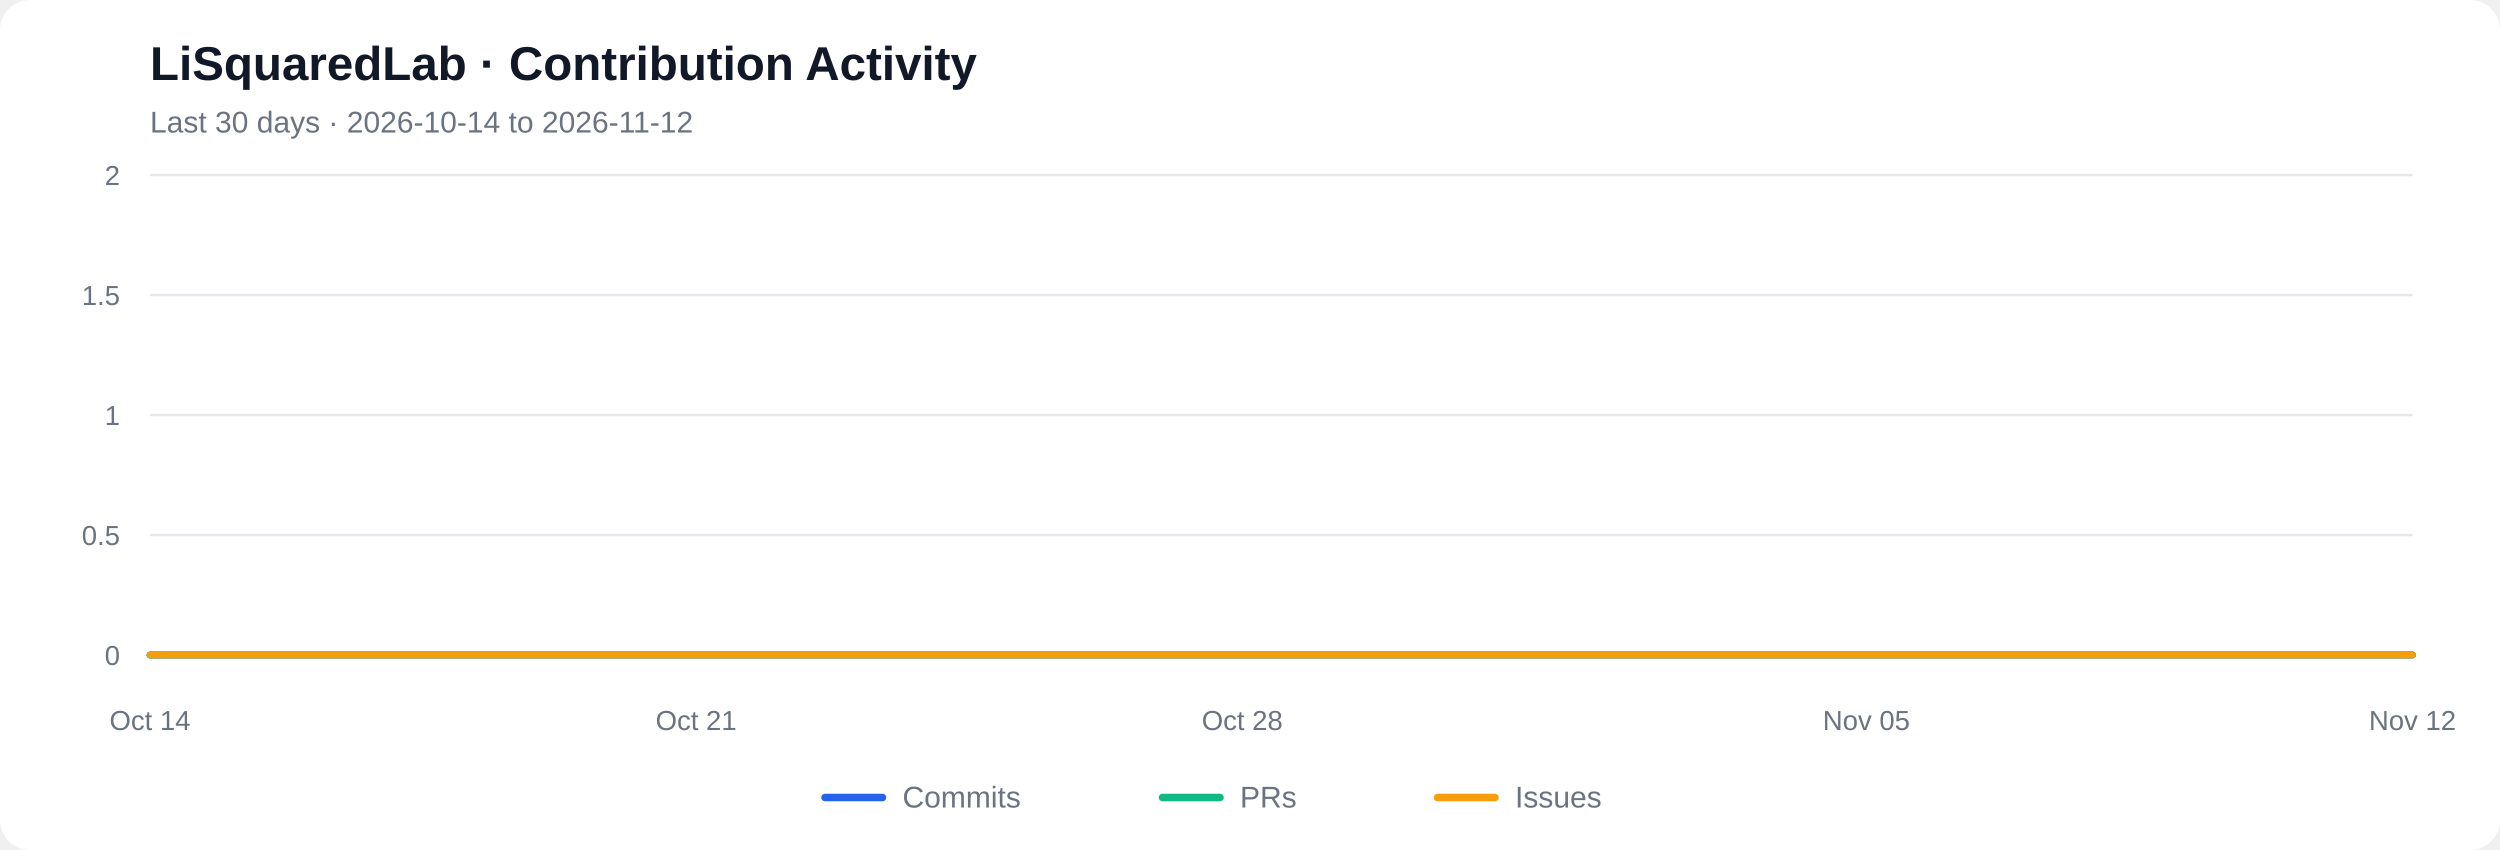
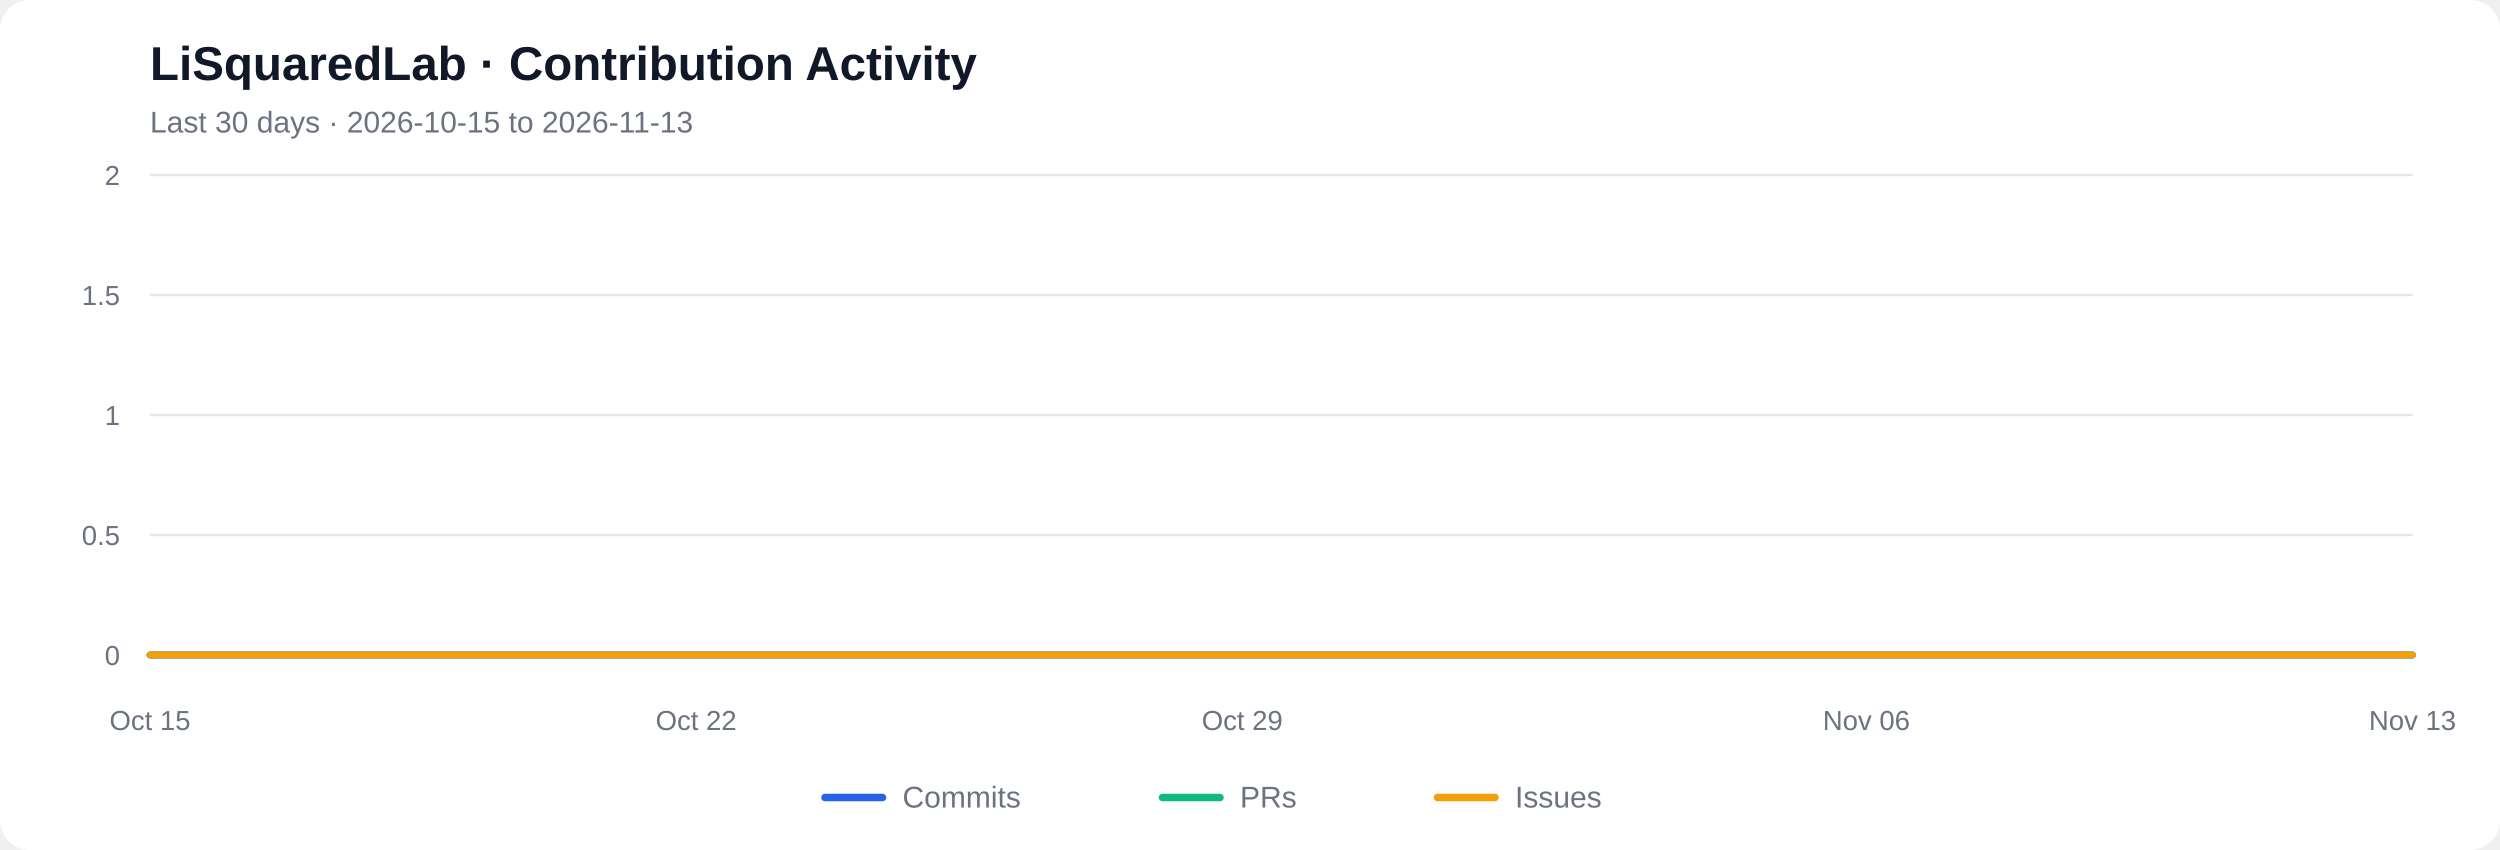
<svg xmlns="http://www.w3.org/2000/svg" viewBox="0 0 1000 340" role="img" aria-labelledby="chart-title chart-desc">
  <rect width="1000" height="340" rx="12" fill="#ffffff" />
  <text x="60" y="32" font-family="Arial, sans-serif" font-size="19" font-weight="600" fill="#111827">LiSquaredLab · Contribution Activity</text>
-   <text x="60" y="53" font-family="Arial, sans-serif" font-size="12" fill="#6b7280">Last 30 days  ·  2026-10-14 to 2026-11-12</text>
+   <text x="60" y="53" font-family="Arial, sans-serif" font-size="12" fill="#6b7280">Last 30 days  ·  2026-10-15 to 2026-11-13</text>
  <line x1="60" y1="262.00" x2="965" y2="262.00" stroke="#e5e7eb" stroke-width="1" />
  <text x="48" y="266.00" text-anchor="end" font-family="Arial, sans-serif" font-size="11" fill="#6b7280">0</text>
  <line x1="60" y1="214.00" x2="965" y2="214.00" stroke="#e5e7eb" stroke-width="1" />
  <text x="48" y="218.00" text-anchor="end" font-family="Arial, sans-serif" font-size="11" fill="#6b7280">0.5</text>
  <line x1="60" y1="166.00" x2="965" y2="166.00" stroke="#e5e7eb" stroke-width="1" />
  <text x="48" y="170.00" text-anchor="end" font-family="Arial, sans-serif" font-size="11" fill="#6b7280">1</text>
  <line x1="60" y1="118.00" x2="965" y2="118.00" stroke="#e5e7eb" stroke-width="1" />
  <text x="48" y="122.00" text-anchor="end" font-family="Arial, sans-serif" font-size="11" fill="#6b7280">1.5</text>
  <line x1="60" y1="70.00" x2="965" y2="70.00" stroke="#e5e7eb" stroke-width="1" />
  <text x="48" y="74.00" text-anchor="end" font-family="Arial, sans-serif" font-size="11" fill="#6b7280">2</text>
  <polyline fill="none" stroke="#2563eb" stroke-width="2.7" stroke-linecap="round" stroke-linejoin="round" points="60.00,262.00 91.21,262.00 122.41,262.00 153.62,262.00 184.83,262.00 216.03,262.00 247.24,262.00 278.45,262.00 309.66,262.00 340.86,262.00 372.07,262.00 403.28,262.00 434.48,262.00 465.69,262.00 496.90,262.00 528.10,262.00 559.31,262.00 590.52,262.00 621.72,262.00 652.93,262.00 684.14,262.00 715.34,262.00 746.55,262.00 777.76,262.00 808.97,262.00 840.17,262.00 871.38,262.00 902.59,262.00 933.79,262.00 965.00,262.00" />
  <polyline fill="none" stroke="#10b981" stroke-width="2.7" stroke-linecap="round" stroke-linejoin="round" points="60.00,262.00 91.21,262.00 122.41,262.00 153.62,262.00 184.83,262.00 216.03,262.00 247.24,262.00 278.45,262.00 309.66,262.00 340.86,262.00 372.07,262.00 403.28,262.00 434.48,262.00 465.69,262.00 496.90,262.00 528.10,262.00 559.31,262.00 590.52,262.00 621.72,262.00 652.93,262.00 684.14,262.00 715.34,262.00 746.55,262.00 777.76,262.00 808.97,262.00 840.17,262.00 871.38,262.00 902.59,262.00 933.79,262.00 965.00,262.00" />
  <polyline fill="none" stroke="#f59e0b" stroke-width="2.7" stroke-linecap="round" stroke-linejoin="round" points="60.00,262.00 91.21,262.00 122.41,262.00 153.62,262.00 184.83,262.00 216.03,262.00 247.24,262.00 278.45,262.00 309.66,262.00 340.86,262.00 372.07,262.00 403.28,262.00 434.48,262.00 465.69,262.00 496.90,262.00 528.10,262.00 559.31,262.00 590.52,262.00 621.72,262.00 652.93,262.00 684.14,262.00 715.34,262.00 746.55,262.00 777.76,262.00 808.97,262.00 840.17,262.00 871.38,262.00 902.59,262.00 933.79,262.00 965.00,262.00" />
-   <text x="60.00" y="292" text-anchor="middle" font-family="Arial, sans-serif" font-size="11" fill="#6b7280">Oct 14</text>
-   <text x="278.45" y="292" text-anchor="middle" font-family="Arial, sans-serif" font-size="11" fill="#6b7280">Oct 21</text>
-   <text x="496.90" y="292" text-anchor="middle" font-family="Arial, sans-serif" font-size="11" fill="#6b7280">Oct 28</text>
-   <text x="746.55" y="292" text-anchor="middle" font-family="Arial, sans-serif" font-size="11" fill="#6b7280">Nov 05</text>
-   <text x="965.00" y="292" text-anchor="middle" font-family="Arial, sans-serif" font-size="11" fill="#6b7280">Nov 12</text>
+   <text x="60.00" y="292" text-anchor="middle" font-family="Arial, sans-serif" font-size="11" fill="#6b7280">Oct 15</text>
+   <text x="278.45" y="292" text-anchor="middle" font-family="Arial, sans-serif" font-size="11" fill="#6b7280">Oct 22</text>
+   <text x="496.90" y="292" text-anchor="middle" font-family="Arial, sans-serif" font-size="11" fill="#6b7280">Oct 29</text>
+   <text x="746.55" y="292" text-anchor="middle" font-family="Arial, sans-serif" font-size="11" fill="#6b7280">Nov 06</text>
+   <text x="965.00" y="292" text-anchor="middle" font-family="Arial, sans-serif" font-size="11" fill="#6b7280">Nov 13</text>
  <line x1="330" y1="319" x2="353" y2="319" stroke="#2563eb" stroke-width="3" stroke-linecap="round" />
  <text x="361" y="323" font-family="Arial, sans-serif" font-size="12" fill="#6b7280">Commits</text>
  <line x1="465" y1="319" x2="488" y2="319" stroke="#10b981" stroke-width="3" stroke-linecap="round" />
  <text x="496" y="323" font-family="Arial, sans-serif" font-size="12" fill="#6b7280">PRs</text>
  <line x1="575" y1="319" x2="598" y2="319" stroke="#f59e0b" stroke-width="3" stroke-linecap="round" />
  <text x="606" y="323" font-family="Arial, sans-serif" font-size="12" fill="#6b7280">Issues</text>
</svg>
